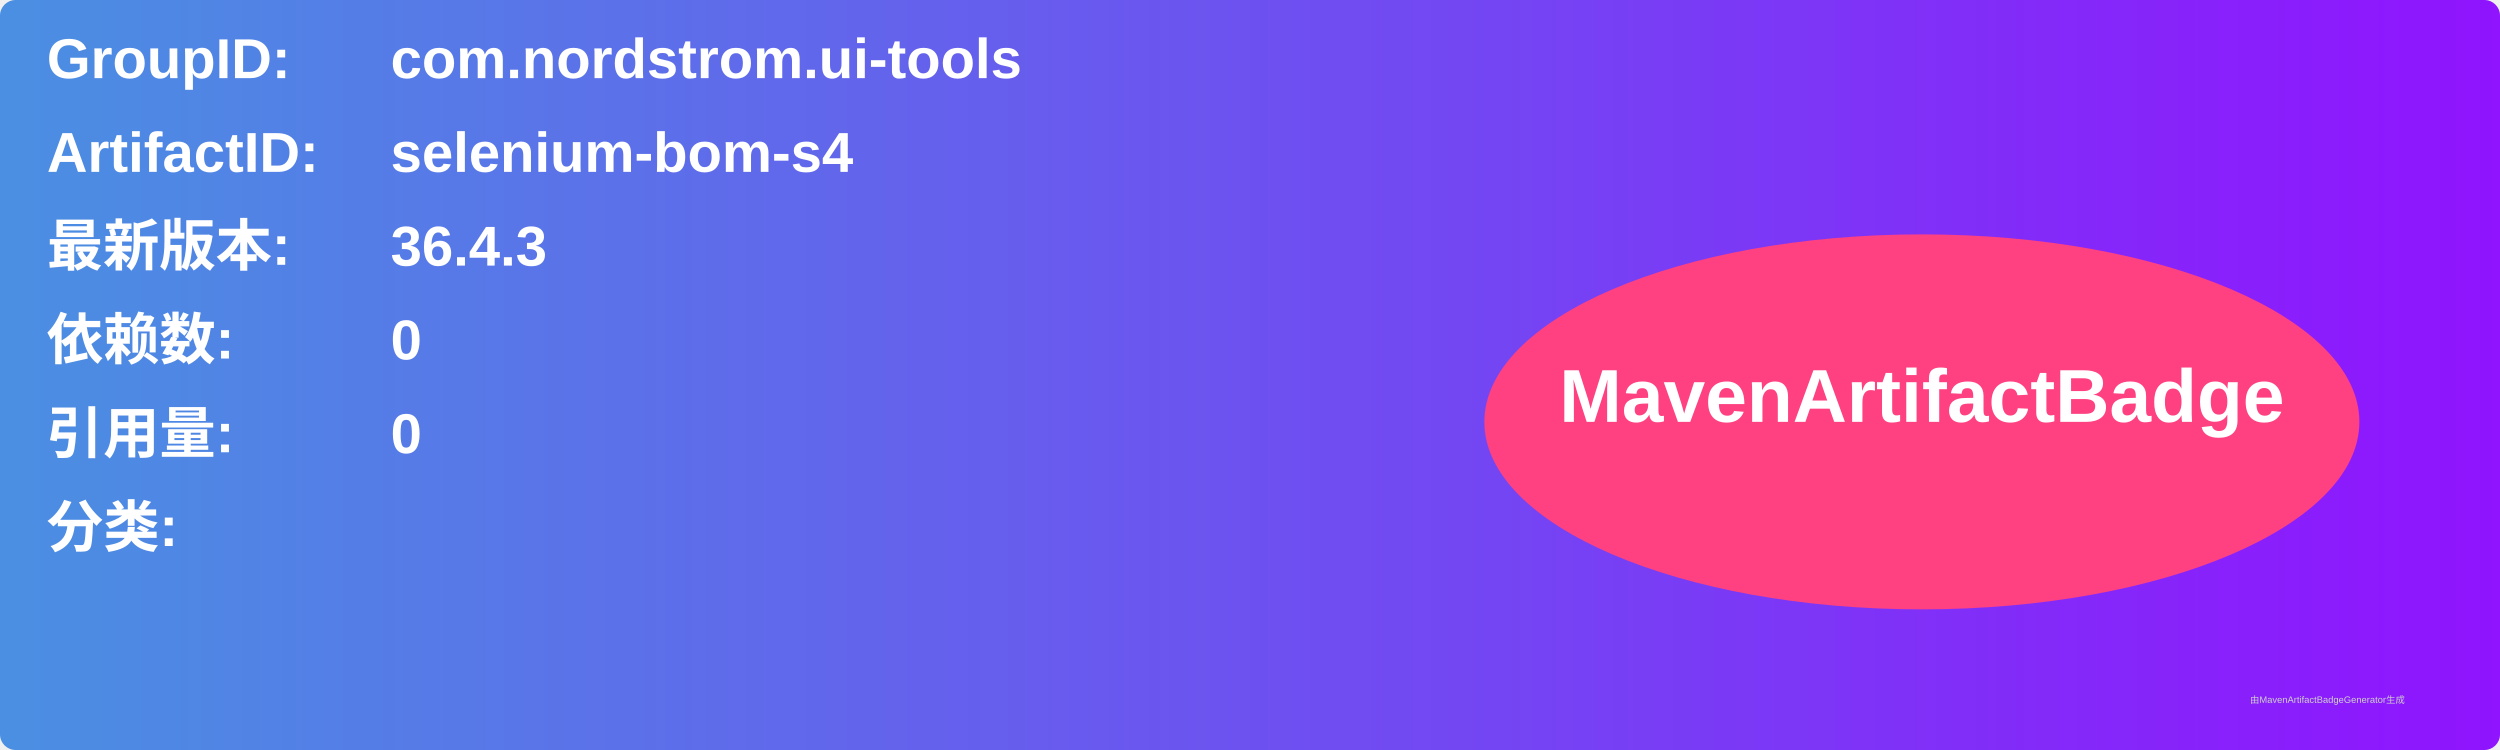
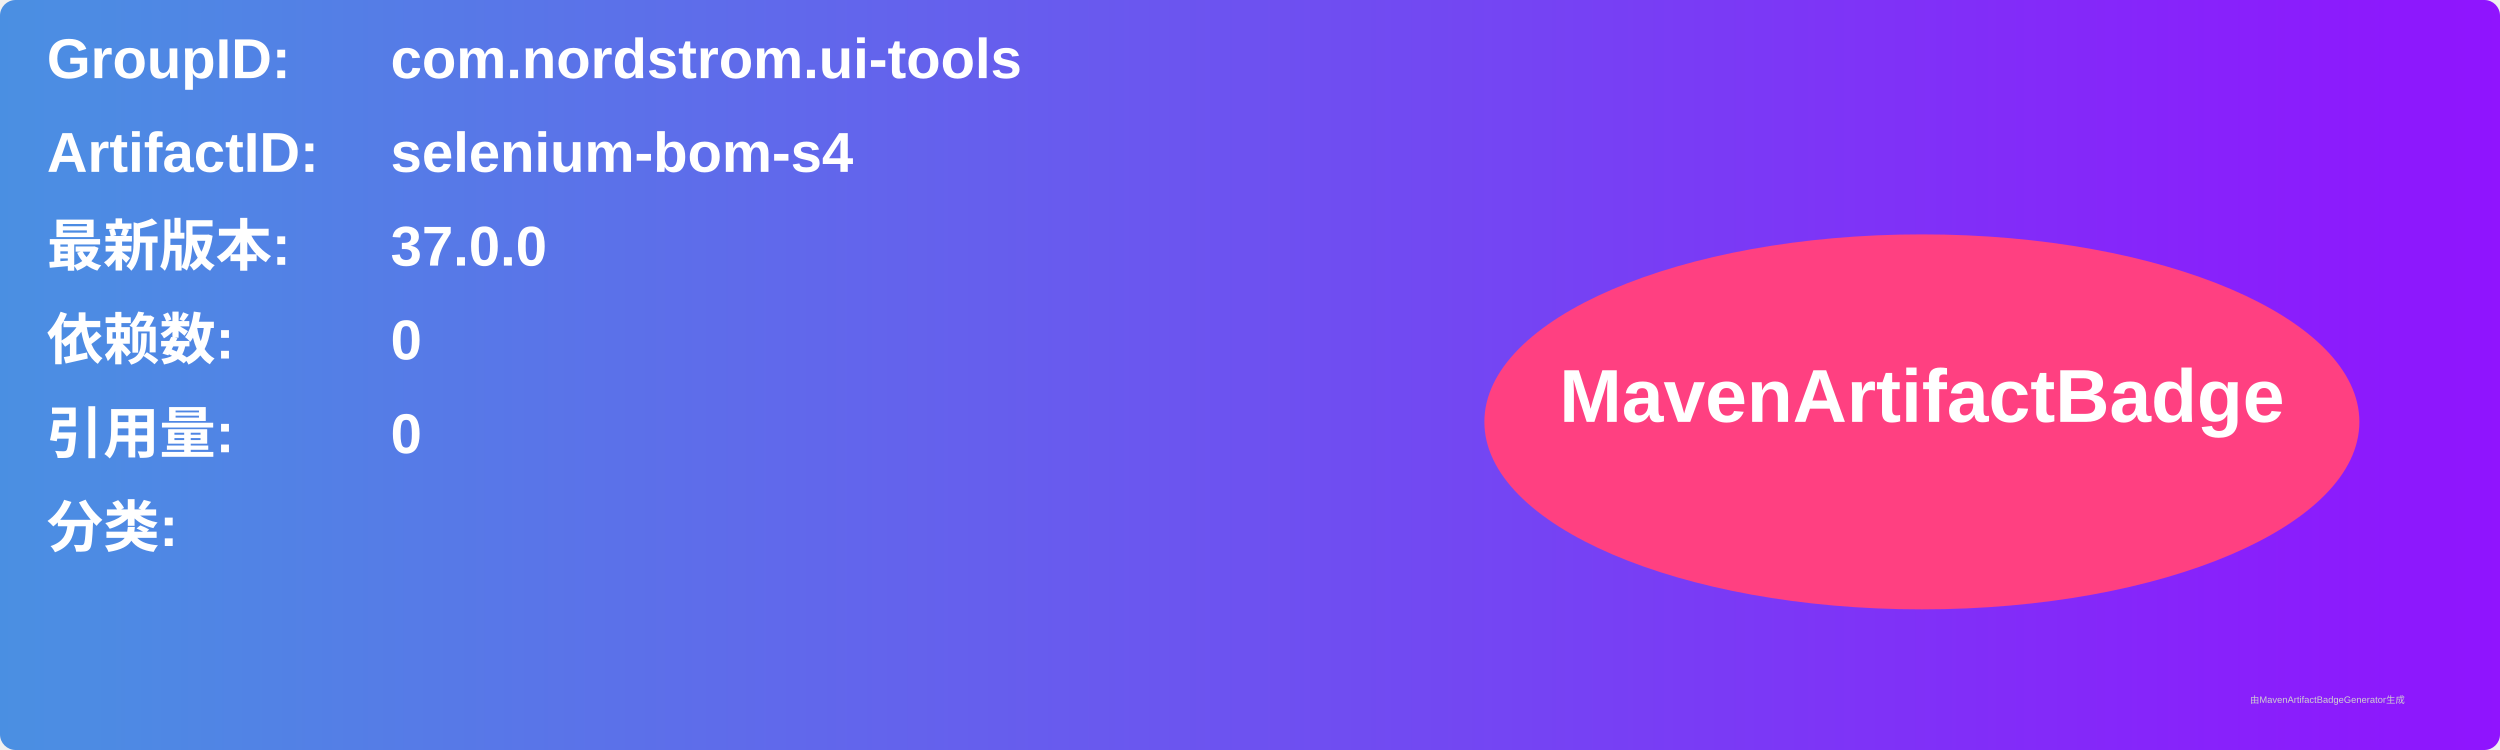
<svg xmlns="http://www.w3.org/2000/svg" width="800" height="240" viewBox="0 0 800 240">
  <linearGradient id="grad" x1="0%" y1="0%" x2="100%" y2="0%">
    <stop offset="0%" stop-color="#4a90e2" />
    <stop offset="100%" stop-color="#9013fe" />
  </linearGradient>
  <rect width="100%" height="100%" rx="5" ry="5" fill="url(#grad)" />
  <g transform="translate(15, 15)">
    <text x="0" y="10" font-family="Arial" font-size="18" fill="white" font-weight="bold" width="260">GroupID:</text>
    <text x="110" y="10" font-family="Arial" font-size="18" fill="white" font-weight="bold" width="460">com.nordstrom.ui-tools</text>
    <text x="0" y="40" font-family="Arial" font-size="18" fill="white" font-weight="bold" width="260">ArtifactID:</text>
    <text x="110" y="40" font-family="Arial" font-size="18" fill="white" font-weight="bold" width="460">selenium-bom-s4</text>
    <text x="0" y="70" font-family="Arial" font-size="18" fill="white" font-weight="bold">最新版本:</text>
    <text x="110" y="70" font-family="Arial" font-size="18" fill="white" font-weight="bold">
-       <tspan font-weight="bold">36.4.3</tspan>
+       <tspan font-weight="bold">37.0.0</tspan>
    </text>
    <text x="0" y="100" font-family="Arial" font-size="18" fill="white" font-weight="bold">依赖数: </text>
    <text x="110" y="100" font-family="Arial" font-size="18" fill="white">
      <tspan font-weight="bold">0</tspan>
    </text>
    <text x="0" y="130" font-family="Arial" font-size="18" fill="white" font-weight="bold">引用量: </text>
    <text x="110" y="130" font-family="Arial" font-size="18" fill="white">
      <tspan font-weight="bold">0</tspan>
    </text>
    <text x="0" y="160" font-family="Arial" font-size="18" fill="white" font-weight="bold">分类:</text>
    <text x="10" y="190" font-family="Arial" font-size="10" fill="white">
      <tspan font-weight="bold" />
    </text>
    <ellipse cx="600" cy="120" rx="140" ry="60" fill="#ff4081" />
    <text x="600" y="120" text-anchor="middle" font-family="Arial" font-size="24" fill="white" font-weight="bold">MavenArtifactBadge</text>
  </g>
  <text x="720" y="225" font-family="Arial" font-size="3" fill="#d0d0d0">由MavenArtifactBadgeGenerator生成</text>
</svg>
